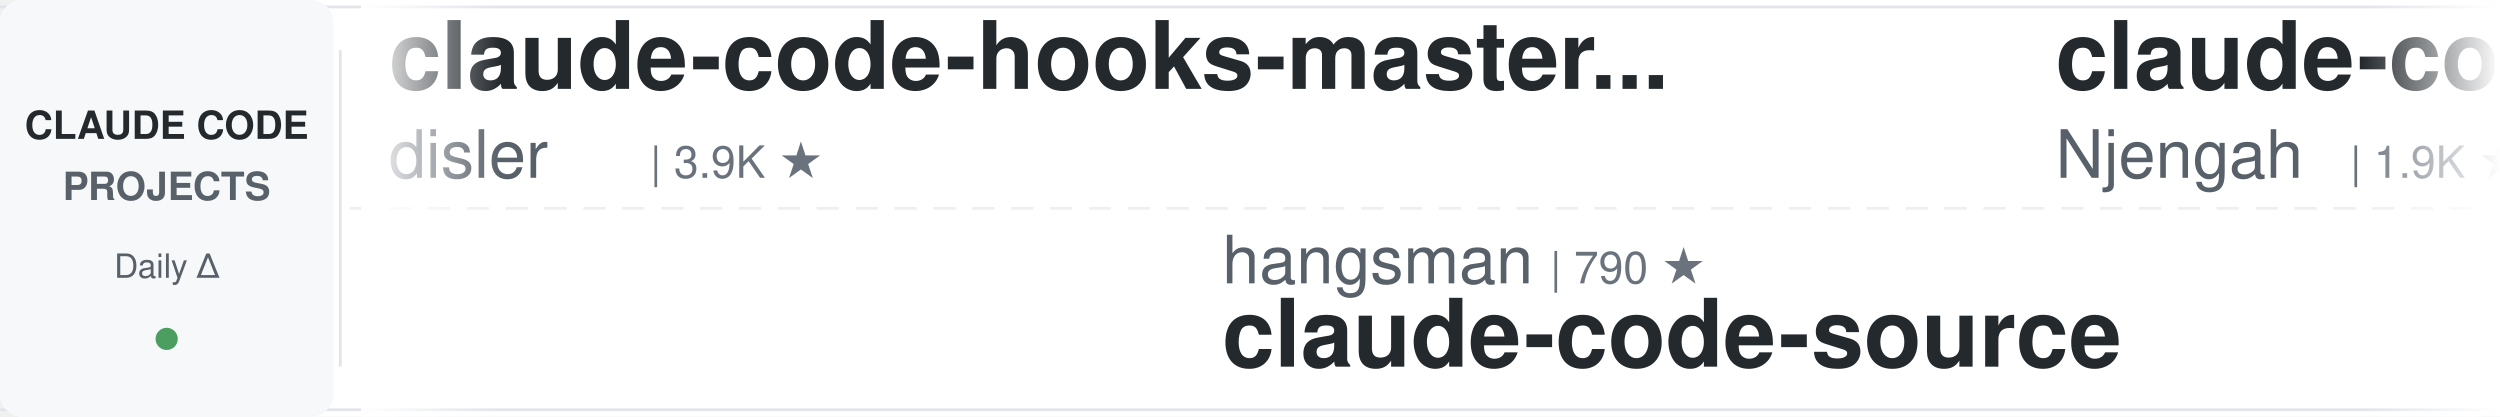
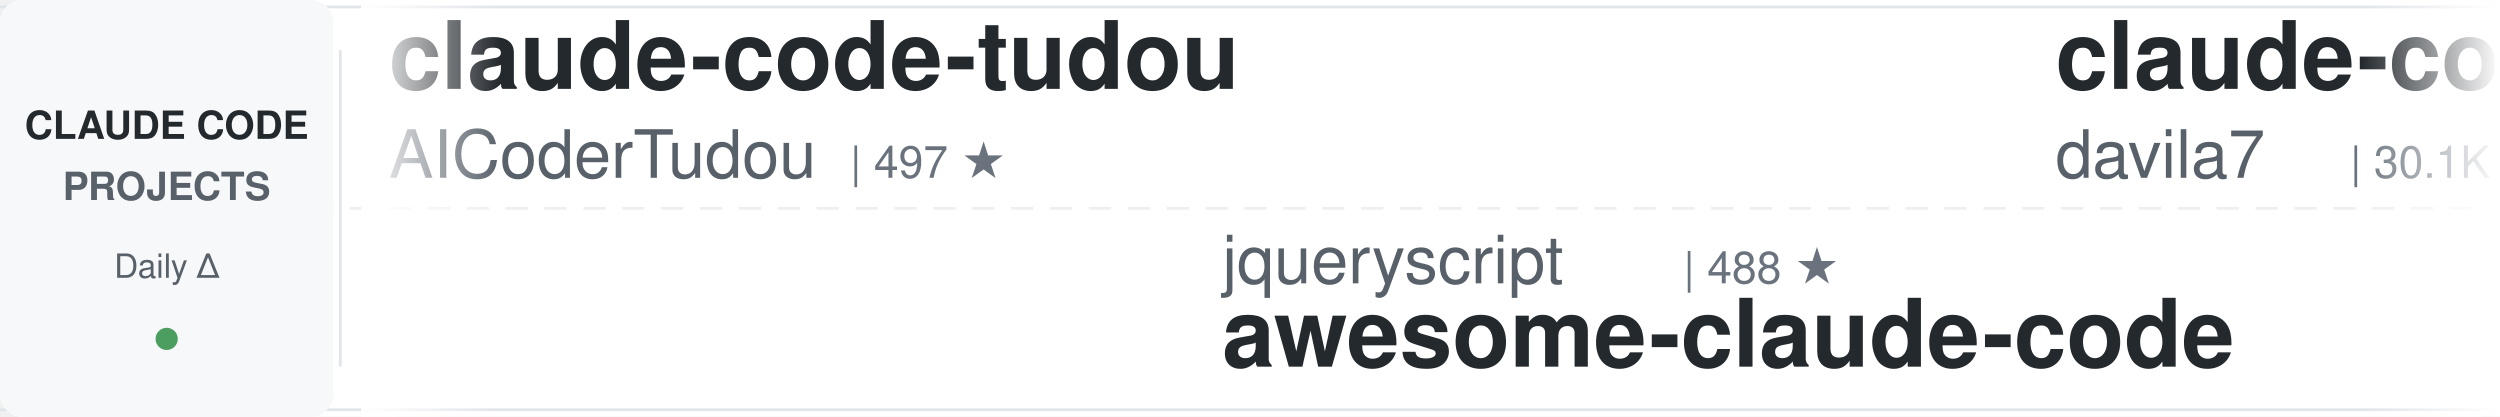
<svg xmlns="http://www.w3.org/2000/svg" width="900" height="150">
  <defs>
    <linearGradient id="leftFade" x1="0%" y1="0%" x2="100%" y2="0%">
      <stop offset="0%" style="stop-color:#ffffff;stop-opacity:1" />
      <stop offset="100%" style="stop-color:#ffffff;stop-opacity:0" />
    </linearGradient>
    <linearGradient id="rightFade" x1="0%" y1="0%" x2="100%" y2="0%">
      <stop offset="0%" style="stop-color:#ffffff;stop-opacity:0" />
      <stop offset="100%" style="stop-color:#ffffff;stop-opacity:1" />
    </linearGradient>
  </defs>
  <rect width="900" height="150" fill="#ffffff" rx="8" />
  <rect x="0" y="2" width="900" height="1" fill="#e1e4e8" />
  <rect x="0" y="147" width="900" height="1" fill="#e1e4e8" />
  <line x1="0" y1="75" x2="900" y2="75" stroke="#e1e4e8" stroke-width="1" stroke-dasharray="8 6" opacity="0.6" />
  <rect x="0" y="0" width="120" height="150" fill="#f6f8fa" rx="8" />
  <text x="60" y="50" font-family="-apple-system, BlinkMacSystemFont, 'Segoe UI', Helvetica, Arial, sans-serif" font-size="14" font-weight="600" fill="#24292e" text-anchor="middle">CLAUDE CODE</text>
  <text x="60" y="72" font-family="-apple-system, BlinkMacSystemFont, 'Segoe UI', Helvetica, Arial, sans-serif" font-size="14" font-weight="600" fill="#586069" text-anchor="middle">PROJECTS</text>
  <text x="60" y="100" font-family="-apple-system, BlinkMacSystemFont, 'Segoe UI', Helvetica, Arial, sans-serif" font-size="12" font-weight="500" fill="#586069" text-anchor="middle">Daily Δ</text>
  <circle cx="60" cy="122" r="4" fill="#22863a" opacity="0.8" />
  <rect x="122" y="18" width="1" height="114" fill="#e1e4e8" />
  <clipPath id="tickerClip">
    <rect x="130" y="0" width="770" height="150" />
  </clipPath>
  <g clip-path="url(#tickerClip)">
    <g id="tickerItems">
      <animateTransform attributeName="transform" attributeType="XML" type="translate" from="0 0" to="-3000 0" dur="54s" repeatCount="indefinite" />
      <g transform="translate(0, 0)">
-         <text x="140" y="32" font-family="-apple-system, BlinkMacSystemFont, 'Segoe UI', Helvetica, Arial, sans-serif" font-size="34" font-weight="600" fill="#24292e">claude-code-hooks-master...</text>
-         <text x="140" y="64" font-family="-apple-system, BlinkMacSystemFont, 'Segoe UI', Helvetica, Arial, sans-serif" font-size="24" font-weight="400" fill="#586069">disler</text>
-         <text x="234" y="64" font-family="-apple-system, BlinkMacSystemFont, 'Segoe UI', Helvetica, Arial, sans-serif" font-size="16" font-weight="500" fill="#6a737d">| 3.9K ★</text>
+         <text x="140" y="32" font-family="-apple-system, BlinkMacSystemFont, 'Segoe UI', Helvetica, Arial, sans-serif" font-size="34" font-weight="600" fill="#24292e">claude-code-tudou</text>
+         <text x="140" y="64" font-family="-apple-system, BlinkMacSystemFont, 'Segoe UI', Helvetica, Arial, sans-serif" font-size="24" font-weight="400" fill="#586069">AICoderTudou</text>
+         <text x="306" y="64" font-family="-apple-system, BlinkMacSystemFont, 'Segoe UI', Helvetica, Arial, sans-serif" font-size="16" font-weight="500" fill="#6a737d">| 497 ★</text>
      </g>
      <g transform="translate(300, 0)">
-         <text x="140" y="102" font-family="-apple-system, BlinkMacSystemFont, 'Segoe UI', Helvetica, Arial, sans-serif" font-size="24" font-weight="400" fill="#586069">hangsman</text>
-         <text x="258" y="102" font-family="-apple-system, BlinkMacSystemFont, 'Segoe UI', Helvetica, Arial, sans-serif" font-size="16" font-weight="500" fill="#6a737d">| 790 ★</text>
-         <text x="140" y="132" font-family="-apple-system, BlinkMacSystemFont, 'Segoe UI', Helvetica, Arial, sans-serif" font-size="34" font-weight="600" fill="#24292e">claude-code-source</text>
+         <text x="140" y="102" font-family="-apple-system, BlinkMacSystemFont, 'Segoe UI', Helvetica, Arial, sans-serif" font-size="24" font-weight="400" fill="#586069">jqueryscript</text>
+         <text x="306" y="102" font-family="-apple-system, BlinkMacSystemFont, 'Segoe UI', Helvetica, Arial, sans-serif" font-size="16" font-weight="500" fill="#6a737d">| 488 ★</text>
+         <text x="140" y="132" font-family="-apple-system, BlinkMacSystemFont, 'Segoe UI', Helvetica, Arial, sans-serif" font-size="34" font-weight="600" fill="#24292e">awesome-claude-code</text>
      </g>
      <g transform="translate(600, 0)">
-         <text x="140" y="32" font-family="-apple-system, BlinkMacSystemFont, 'Segoe UI', Helvetica, Arial, sans-serif" font-size="34" font-weight="600" fill="#24292e">claude-code-cheat-sheet</text>
-         <text x="140" y="64" font-family="-apple-system, BlinkMacSystemFont, 'Segoe UI', Helvetica, Arial, sans-serif" font-size="24" font-weight="400" fill="#586069">Njengah</text>
-         <text x="246" y="64" font-family="-apple-system, BlinkMacSystemFont, 'Segoe UI', Helvetica, Arial, sans-serif" font-size="16" font-weight="500" fill="#6a737d">| 1.9K ★</text>
+         <text x="140" y="32" font-family="-apple-system, BlinkMacSystemFont, 'Segoe UI', Helvetica, Arial, sans-serif" font-size="34" font-weight="600" fill="#24292e">claude-code-templates</text>
+         <text x="140" y="64" font-family="-apple-system, BlinkMacSystemFont, 'Segoe UI', Helvetica, Arial, sans-serif" font-size="24" font-weight="400" fill="#586069">davila7</text>
+         <text x="246" y="64" font-family="-apple-system, BlinkMacSystemFont, 'Segoe UI', Helvetica, Arial, sans-serif" font-size="16" font-weight="500" fill="#6a737d">| 30.1K ★</text>
      </g>
      <g transform="translate(900, 0)">
-         <text x="140" y="102" font-family="-apple-system, BlinkMacSystemFont, 'Segoe UI', Helvetica, Arial, sans-serif" font-size="24" font-weight="400" fill="#586069">digitalsamba</text>
-         <text x="306" y="102" font-family="-apple-system, BlinkMacSystemFont, 'Segoe UI', Helvetica, Arial, sans-serif" font-size="16" font-weight="500" fill="#6a737d">| 1.9K ★</text>
-         <text x="140" y="132" font-family="-apple-system, BlinkMacSystemFont, 'Segoe UI', Helvetica, Arial, sans-serif" font-size="34" font-weight="600" fill="#24292e">claude-code-video-toolki...</text>
+         <text x="140" y="102" font-family="-apple-system, BlinkMacSystemFont, 'Segoe UI', Helvetica, Arial, sans-serif" font-size="24" font-weight="400" fill="#586069">LING71671</text>
+         <text x="270" y="102" font-family="-apple-system, BlinkMacSystemFont, 'Segoe UI', Helvetica, Arial, sans-serif" font-size="16" font-weight="500" fill="#6a737d">| 932 ★</text>
+         <text x="140" y="132" font-family="-apple-system, BlinkMacSystemFont, 'Segoe UI', Helvetica, Arial, sans-serif" font-size="34" font-weight="600" fill="#24292e">Open-ClaudeCode</text>
      </g>
      <g transform="translate(1200, 0)">
-         <text x="140" y="32" font-family="-apple-system, BlinkMacSystemFont, 'Segoe UI', Helvetica, Arial, sans-serif" font-size="34" font-weight="600" fill="#24292e">claude-code-plugins-plus...</text>
-         <text x="140" y="64" font-family="-apple-system, BlinkMacSystemFont, 'Segoe UI', Helvetica, Arial, sans-serif" font-size="24" font-weight="400" fill="#586069">jeremylongshore</text>
-         <text x="342" y="64" font-family="-apple-system, BlinkMacSystemFont, 'Segoe UI', Helvetica, Arial, sans-serif" font-size="16" font-weight="500" fill="#6a737d">| 2.6K ★</text>
+         <text x="140" y="32" font-family="-apple-system, BlinkMacSystemFont, 'Segoe UI', Helvetica, Arial, sans-serif" font-size="34" font-weight="600" fill="#24292e">claude-code-base-action</text>
+         <text x="140" y="64" font-family="-apple-system, BlinkMacSystemFont, 'Segoe UI', Helvetica, Arial, sans-serif" font-size="24" font-weight="400" fill="#586069">anthropics</text>
+         <text x="282" y="64" font-family="-apple-system, BlinkMacSystemFont, 'Segoe UI', Helvetica, Arial, sans-serif" font-size="16" font-weight="500" fill="#6a737d">| 938 ★</text>
      </g>
      <g transform="translate(1500, 0)">
-         <text x="140" y="102" font-family="-apple-system, BlinkMacSystemFont, 'Segoe UI', Helvetica, Arial, sans-serif" font-size="24" font-weight="400" fill="#586069">luongnv89</text>
-         <text x="270" y="102" font-family="-apple-system, BlinkMacSystemFont, 'Segoe UI', Helvetica, Arial, sans-serif" font-size="16" font-weight="500" fill="#6a737d">| 40.9K ★</text>
-         <text x="140" y="132" font-family="-apple-system, BlinkMacSystemFont, 'Segoe UI', Helvetica, Arial, sans-serif" font-size="34" font-weight="600" fill="#24292e">claude-howto</text>
+         <text x="140" y="102" font-family="-apple-system, BlinkMacSystemFont, 'Segoe UI', Helvetica, Arial, sans-serif" font-size="24" font-weight="400" fill="#586069">lintsinghua</text>
+         <text x="294" y="102" font-family="-apple-system, BlinkMacSystemFont, 'Segoe UI', Helvetica, Arial, sans-serif" font-size="16" font-weight="500" fill="#6a737d">| 4.1K ★</text>
+         <text x="140" y="132" font-family="-apple-system, BlinkMacSystemFont, 'Segoe UI', Helvetica, Arial, sans-serif" font-size="34" font-weight="600" fill="#24292e">claude-code-book</text>
      </g>
      <g transform="translate(1800, 0)">
-         <text x="140" y="32" font-family="-apple-system, BlinkMacSystemFont, 'Segoe UI', Helvetica, Arial, sans-serif" font-size="34" font-weight="600" fill="#24292e">Claude-Code-Game-Studios</text>
-         <text x="140" y="64" font-family="-apple-system, BlinkMacSystemFont, 'Segoe UI', Helvetica, Arial, sans-serif" font-size="24" font-weight="400" fill="#586069">Donchitos</text>
-         <text x="270" y="64" font-family="-apple-system, BlinkMacSystemFont, 'Segoe UI', Helvetica, Arial, sans-serif" font-size="16" font-weight="500" fill="#6a737d">| 23.6K ★</text>
+         <text x="140" y="32" font-family="-apple-system, BlinkMacSystemFont, 'Segoe UI', Helvetica, Arial, sans-serif" font-size="34" font-weight="600" fill="#24292e">claude-code-settings</text>
+         <text x="140" y="64" font-family="-apple-system, BlinkMacSystemFont, 'Segoe UI', Helvetica, Arial, sans-serif" font-size="24" font-weight="400" fill="#586069">feiskyer</text>
+         <text x="258" y="64" font-family="-apple-system, BlinkMacSystemFont, 'Segoe UI', Helvetica, Arial, sans-serif" font-size="16" font-weight="500" fill="#6a737d">| 1.6K ★</text>
      </g>
      <g transform="translate(2100, 0)">
-         <text x="140" y="102" font-family="-apple-system, BlinkMacSystemFont, 'Segoe UI', Helvetica, Arial, sans-serif" font-size="24" font-weight="400" fill="#586069">edmund-io</text>
-         <text x="270" y="102" font-family="-apple-system, BlinkMacSystemFont, 'Segoe UI', Helvetica, Arial, sans-serif" font-size="16" font-weight="500" fill="#6a737d">| 1.5K ★</text>
-         <text x="140" y="132" font-family="-apple-system, BlinkMacSystemFont, 'Segoe UI', Helvetica, Arial, sans-serif" font-size="34" font-weight="600" fill="#24292e">edmunds-claude-code</text>
+         <text x="140" y="102" font-family="-apple-system, BlinkMacSystemFont, 'Segoe UI', Helvetica, Arial, sans-serif" font-size="24" font-weight="400" fill="#586069">Yuyz0112</text>
+         <text x="258" y="102" font-family="-apple-system, BlinkMacSystemFont, 'Segoe UI', Helvetica, Arial, sans-serif" font-size="16" font-weight="500" fill="#6a737d">| 2.4K ★</text>
+         <text x="140" y="132" font-family="-apple-system, BlinkMacSystemFont, 'Segoe UI', Helvetica, Arial, sans-serif" font-size="34" font-weight="600" fill="#24292e">claude-code-reverse</text>
      </g>
      <g transform="translate(2400, 0)">
-         <text x="140" y="32" font-family="-apple-system, BlinkMacSystemFont, 'Segoe UI', Helvetica, Arial, sans-serif" font-size="34" font-weight="600" fill="#24292e">claude-code-infrastructu...</text>
-         <text x="140" y="64" font-family="-apple-system, BlinkMacSystemFont, 'Segoe UI', Helvetica, Arial, sans-serif" font-size="24" font-weight="400" fill="#586069">diet103</text>
-         <text x="246" y="64" font-family="-apple-system, BlinkMacSystemFont, 'Segoe UI', Helvetica, Arial, sans-serif" font-size="16" font-weight="500" fill="#6a737d">| 10.0K ★</text>
+         <text x="140" y="32" font-family="-apple-system, BlinkMacSystemFont, 'Segoe UI', Helvetica, Arial, sans-serif" font-size="34" font-weight="600" fill="#24292e">claude-code-harness</text>
+         <text x="140" y="64" font-family="-apple-system, BlinkMacSystemFont, 'Segoe UI', Helvetica, Arial, sans-serif" font-size="24" font-weight="400" fill="#586069">Chachamaru127</text>
+         <text x="318" y="64" font-family="-apple-system, BlinkMacSystemFont, 'Segoe UI', Helvetica, Arial, sans-serif" font-size="16" font-weight="500" fill="#6a737d">| 3.0K ★</text>
      </g>
      <g transform="translate(2700, 0)">
-         <text x="140" y="102" font-family="-apple-system, BlinkMacSystemFont, 'Segoe UI', Helvetica, Arial, sans-serif" font-size="24" font-weight="400" fill="#586069">anthropics</text>
-         <text x="282" y="102" font-family="-apple-system, BlinkMacSystemFont, 'Segoe UI', Helvetica, Arial, sans-serif" font-size="16" font-weight="500" fill="#6a737d">| 938 ★</text>
-         <text x="140" y="132" font-family="-apple-system, BlinkMacSystemFont, 'Segoe UI', Helvetica, Arial, sans-serif" font-size="34" font-weight="600" fill="#24292e">claude-code-base-action</text>
+         <text x="140" y="102" font-family="-apple-system, BlinkMacSystemFont, 'Segoe UI', Helvetica, Arial, sans-serif" font-size="24" font-weight="400" fill="#586069">disler</text>
+         <text x="234" y="102" font-family="-apple-system, BlinkMacSystemFont, 'Segoe UI', Helvetica, Arial, sans-serif" font-size="16" font-weight="500" fill="#6a737d">| 1.6K ★</text>
+         <text x="140" y="132" font-family="-apple-system, BlinkMacSystemFont, 'Segoe UI', Helvetica, Arial, sans-serif" font-size="34" font-weight="600" fill="#24292e">pi-vs-claude-code</text>
      </g>
      <g transform="translate(3000, 0)">
-         <text x="140" y="32" font-family="-apple-system, BlinkMacSystemFont, 'Segoe UI', Helvetica, Arial, sans-serif" font-size="34" font-weight="600" fill="#24292e">claude-code-hooks-master...</text>
-         <text x="140" y="64" font-family="-apple-system, BlinkMacSystemFont, 'Segoe UI', Helvetica, Arial, sans-serif" font-size="24" font-weight="400" fill="#586069">disler</text>
-         <text x="234" y="64" font-family="-apple-system, BlinkMacSystemFont, 'Segoe UI', Helvetica, Arial, sans-serif" font-size="16" font-weight="500" fill="#6a737d">| 3.9K ★</text>
+         <text x="140" y="32" font-family="-apple-system, BlinkMacSystemFont, 'Segoe UI', Helvetica, Arial, sans-serif" font-size="34" font-weight="600" fill="#24292e">claude-code-tudou</text>
+         <text x="140" y="64" font-family="-apple-system, BlinkMacSystemFont, 'Segoe UI', Helvetica, Arial, sans-serif" font-size="24" font-weight="400" fill="#586069">AICoderTudou</text>
+         <text x="306" y="64" font-family="-apple-system, BlinkMacSystemFont, 'Segoe UI', Helvetica, Arial, sans-serif" font-size="16" font-weight="500" fill="#6a737d">| 497 ★</text>
      </g>
      <g transform="translate(3300, 0)">
-         <text x="140" y="102" font-family="-apple-system, BlinkMacSystemFont, 'Segoe UI', Helvetica, Arial, sans-serif" font-size="24" font-weight="400" fill="#586069">hangsman</text>
-         <text x="258" y="102" font-family="-apple-system, BlinkMacSystemFont, 'Segoe UI', Helvetica, Arial, sans-serif" font-size="16" font-weight="500" fill="#6a737d">| 790 ★</text>
-         <text x="140" y="132" font-family="-apple-system, BlinkMacSystemFont, 'Segoe UI', Helvetica, Arial, sans-serif" font-size="34" font-weight="600" fill="#24292e">claude-code-source</text>
+         <text x="140" y="102" font-family="-apple-system, BlinkMacSystemFont, 'Segoe UI', Helvetica, Arial, sans-serif" font-size="24" font-weight="400" fill="#586069">jqueryscript</text>
+         <text x="306" y="102" font-family="-apple-system, BlinkMacSystemFont, 'Segoe UI', Helvetica, Arial, sans-serif" font-size="16" font-weight="500" fill="#6a737d">| 488 ★</text>
+         <text x="140" y="132" font-family="-apple-system, BlinkMacSystemFont, 'Segoe UI', Helvetica, Arial, sans-serif" font-size="34" font-weight="600" fill="#24292e">awesome-claude-code</text>
      </g>
      <g transform="translate(3600, 0)">
-         <text x="140" y="32" font-family="-apple-system, BlinkMacSystemFont, 'Segoe UI', Helvetica, Arial, sans-serif" font-size="34" font-weight="600" fill="#24292e">claude-code-cheat-sheet</text>
-         <text x="140" y="64" font-family="-apple-system, BlinkMacSystemFont, 'Segoe UI', Helvetica, Arial, sans-serif" font-size="24" font-weight="400" fill="#586069">Njengah</text>
-         <text x="246" y="64" font-family="-apple-system, BlinkMacSystemFont, 'Segoe UI', Helvetica, Arial, sans-serif" font-size="16" font-weight="500" fill="#6a737d">| 1.9K ★</text>
+         <text x="140" y="32" font-family="-apple-system, BlinkMacSystemFont, 'Segoe UI', Helvetica, Arial, sans-serif" font-size="34" font-weight="600" fill="#24292e">claude-code-templates</text>
+         <text x="140" y="64" font-family="-apple-system, BlinkMacSystemFont, 'Segoe UI', Helvetica, Arial, sans-serif" font-size="24" font-weight="400" fill="#586069">davila7</text>
+         <text x="246" y="64" font-family="-apple-system, BlinkMacSystemFont, 'Segoe UI', Helvetica, Arial, sans-serif" font-size="16" font-weight="500" fill="#6a737d">| 30.1K ★</text>
      </g>
      <g transform="translate(3900, 0)">
-         <text x="140" y="102" font-family="-apple-system, BlinkMacSystemFont, 'Segoe UI', Helvetica, Arial, sans-serif" font-size="24" font-weight="400" fill="#586069">digitalsamba</text>
-         <text x="306" y="102" font-family="-apple-system, BlinkMacSystemFont, 'Segoe UI', Helvetica, Arial, sans-serif" font-size="16" font-weight="500" fill="#6a737d">| 1.9K ★</text>
-         <text x="140" y="132" font-family="-apple-system, BlinkMacSystemFont, 'Segoe UI', Helvetica, Arial, sans-serif" font-size="34" font-weight="600" fill="#24292e">claude-code-video-toolki...</text>
+         <text x="140" y="102" font-family="-apple-system, BlinkMacSystemFont, 'Segoe UI', Helvetica, Arial, sans-serif" font-size="24" font-weight="400" fill="#586069">LING71671</text>
+         <text x="270" y="102" font-family="-apple-system, BlinkMacSystemFont, 'Segoe UI', Helvetica, Arial, sans-serif" font-size="16" font-weight="500" fill="#6a737d">| 932 ★</text>
+         <text x="140" y="132" font-family="-apple-system, BlinkMacSystemFont, 'Segoe UI', Helvetica, Arial, sans-serif" font-size="34" font-weight="600" fill="#24292e">Open-ClaudeCode</text>
      </g>
    </g>
  </g>
  <rect x="130" y="0" width="50" height="150" fill="url(#leftFade)" />
  <rect x="850" y="0" width="50" height="150" fill="url(#rightFade)" />
</svg>
